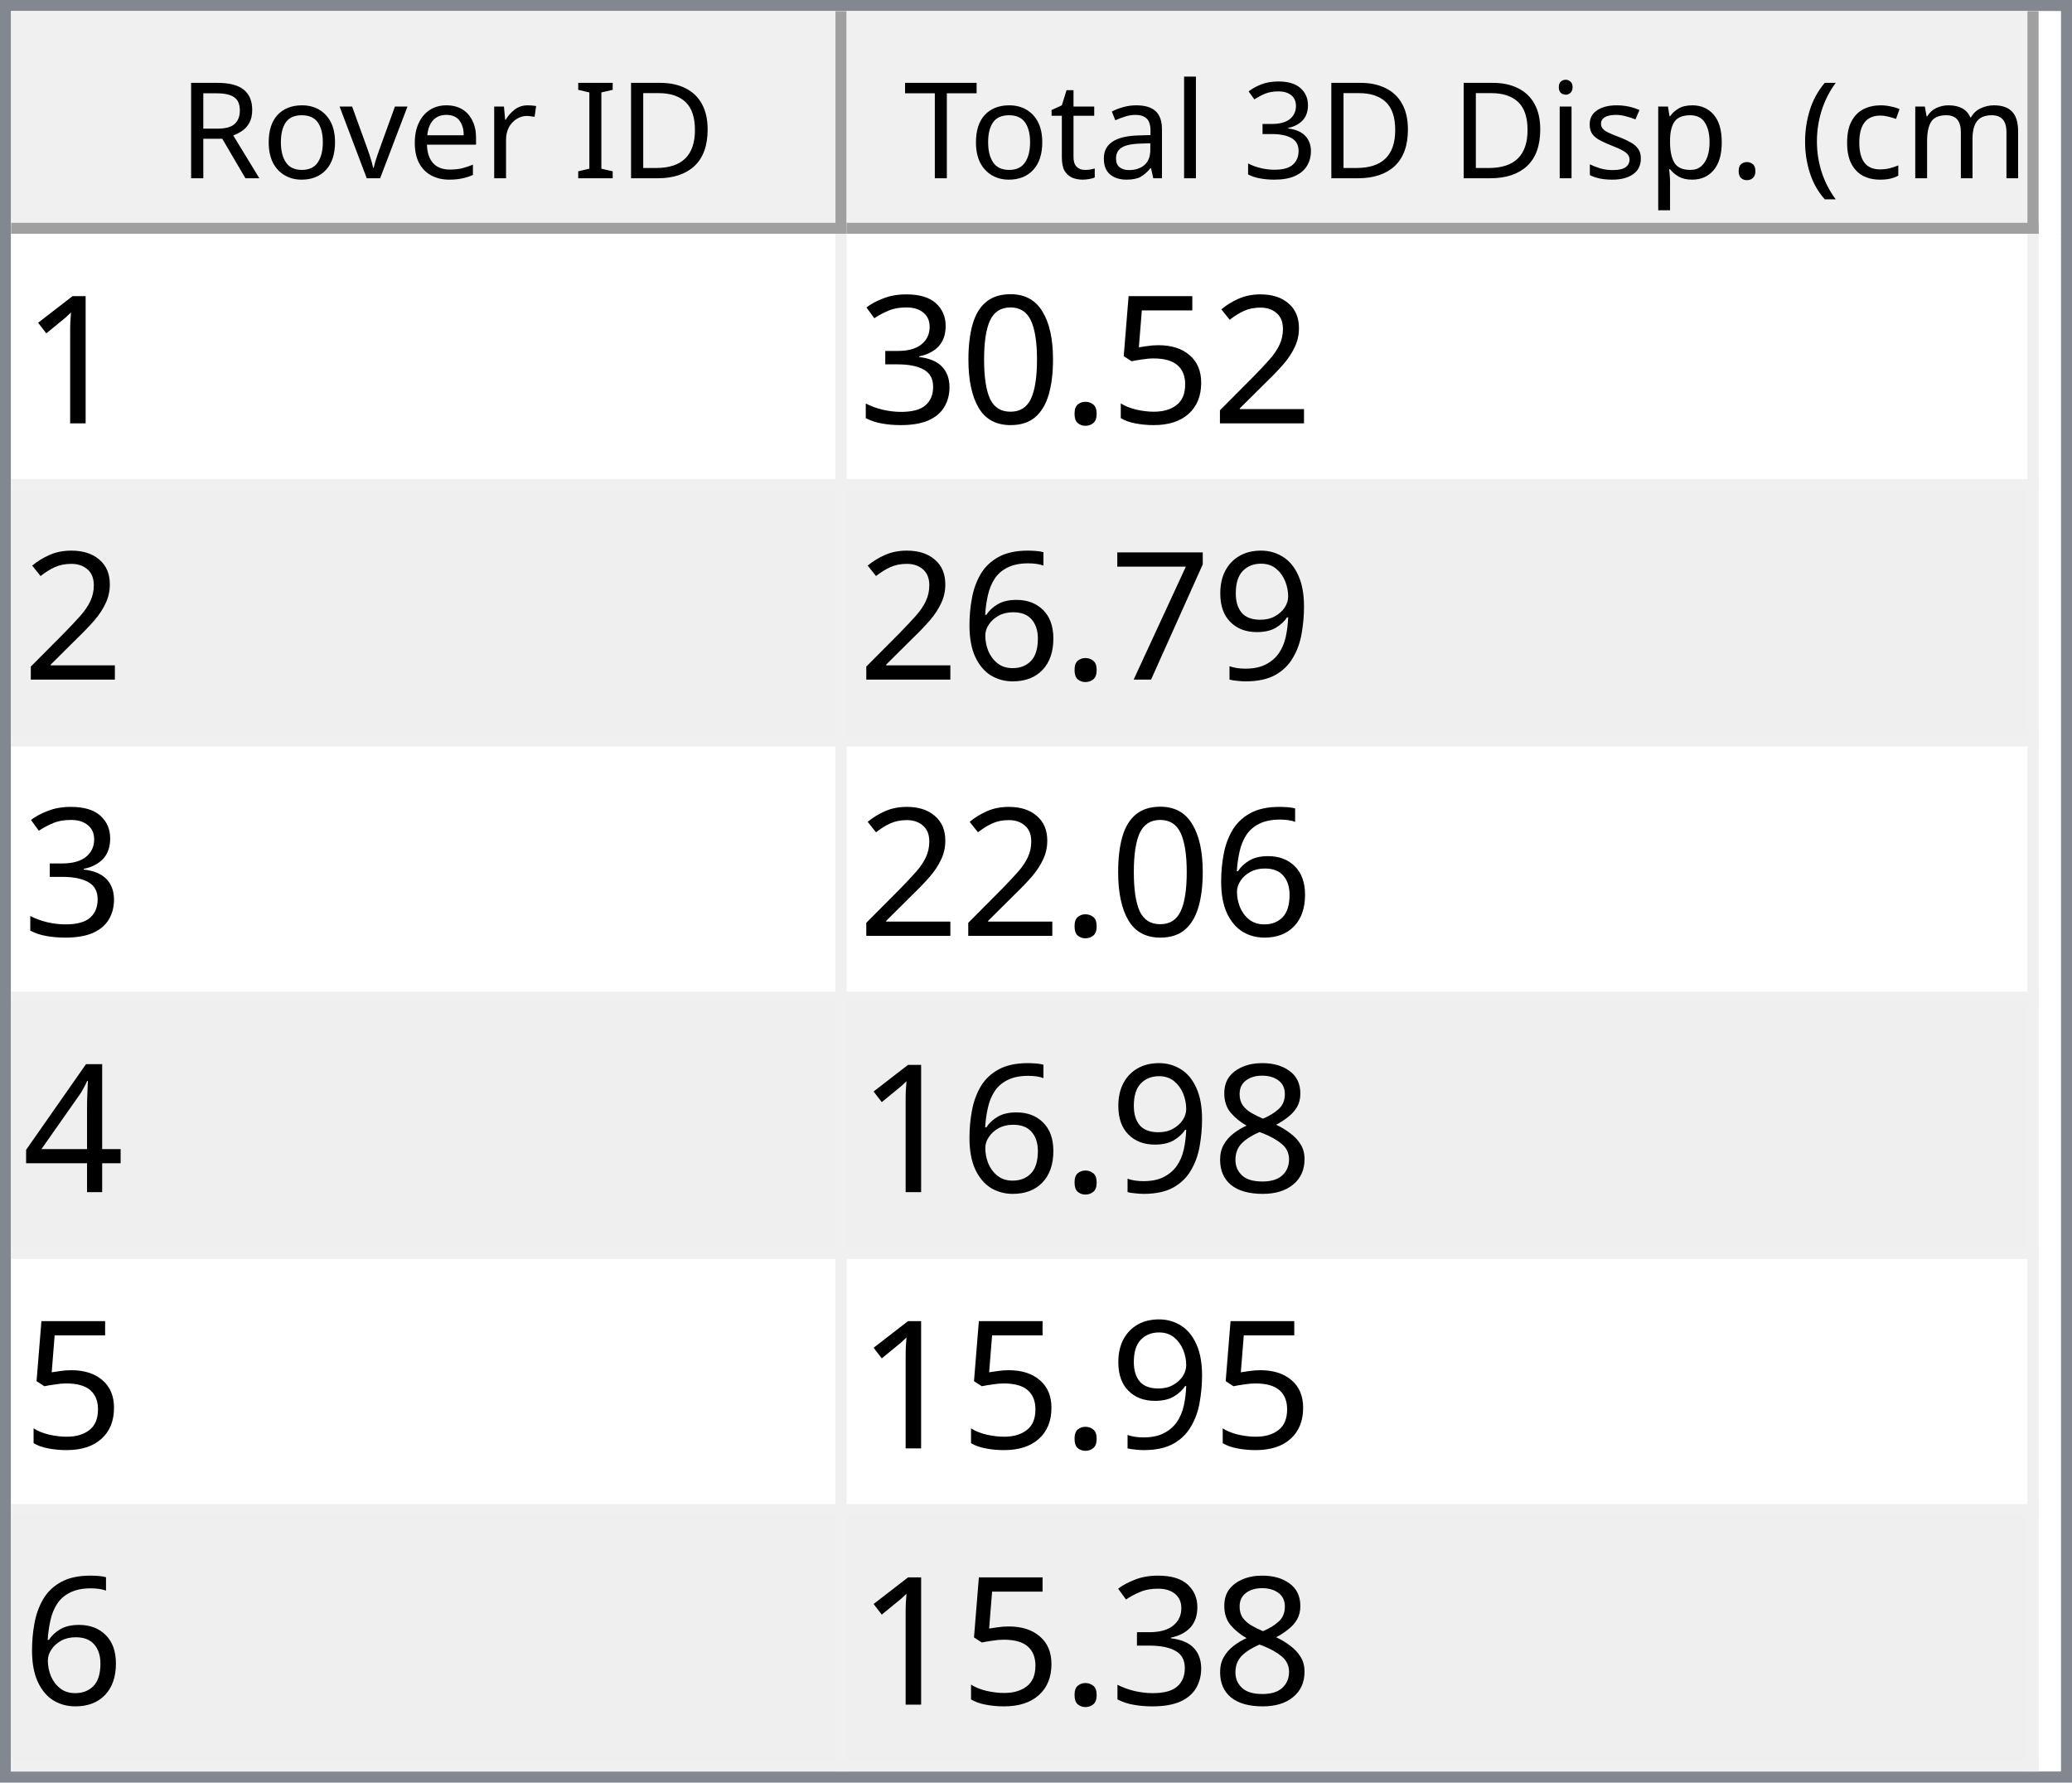
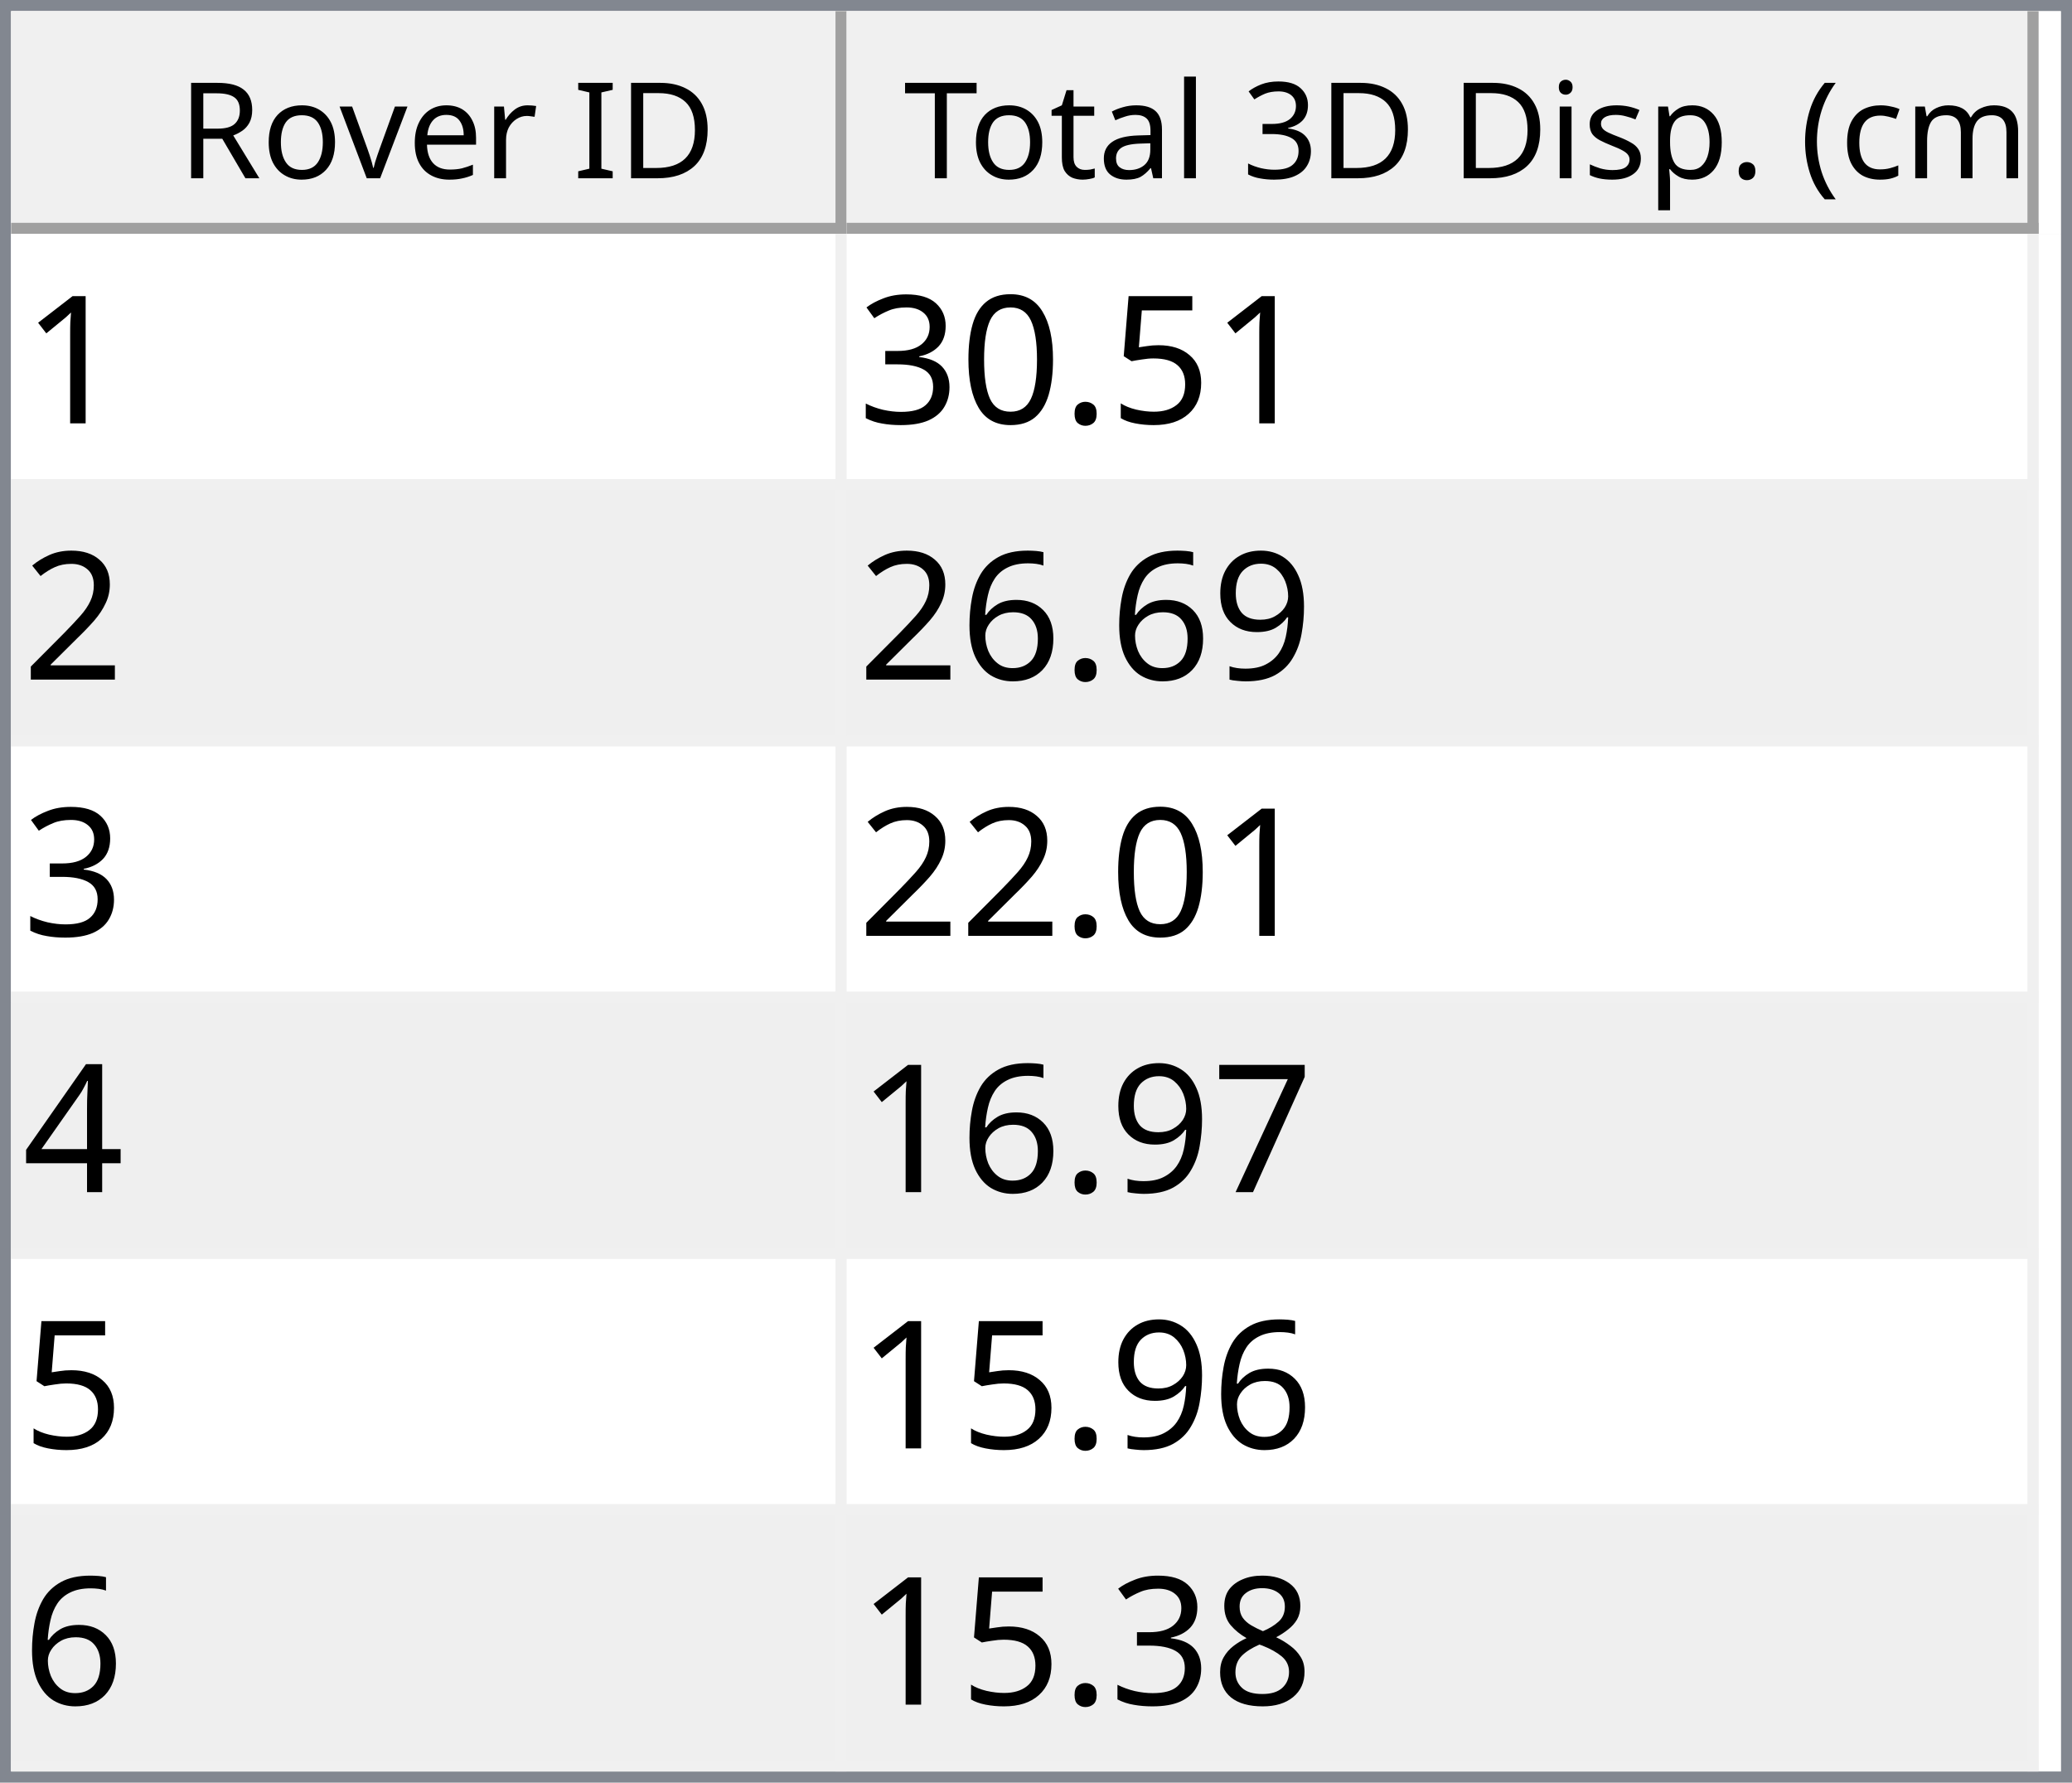
<svg xmlns="http://www.w3.org/2000/svg" style="fill-opacity:1; color-rendering:auto; color-interpolation:auto; text-rendering:auto; stroke:black; stroke-linecap:square; stroke-miterlimit:10; shape-rendering:auto; stroke-opacity:1; fill:black; stroke-dasharray:none; font-weight:normal; stroke-width:1; font-family:'Dialog'; font-style:normal; stroke-linejoin:miter; font-size:12px; stroke-dashoffset:0; image-rendering:auto;" width="186" height="160">
  <defs id="genericDefs" />
  <g>
    <defs id="defs1">
      <clipPath clipPathUnits="userSpaceOnUse" id="clipPath1">
        <path d="M0 0 L186 0 L186 160 L0 160 L0 0 Z" />
      </clipPath>
      <clipPath clipPathUnits="userSpaceOnUse" id="clipPath2">
        <path d="M0 0 L0 160 L186 160 L186 0 Z" />
      </clipPath>
      <clipPath clipPathUnits="userSpaceOnUse" id="clipPath3">
        <path d="M0 0 L0 20 L184 20 L184 0 Z" />
      </clipPath>
      <clipPath clipPathUnits="userSpaceOnUse" id="clipPath4">
        <path d="M0 0 L0 20 L75 20 L75 0 Z" />
      </clipPath>
      <clipPath clipPathUnits="userSpaceOnUse" id="clipPath5">
        <path d="M1 1 L1 19 L74 19 L74 1 Z" />
      </clipPath>
      <clipPath clipPathUnits="userSpaceOnUse" id="clipPath6">
        <path d="M0 0 L0 18 L73 18 L73 0 Z" />
      </clipPath>
      <clipPath clipPathUnits="userSpaceOnUse" id="clipPath7">
        <path d="M-0.5 -0.5 L-0.5 19.5 L74.5 19.5 L74.5 -0.5 Z" />
      </clipPath>
      <clipPath clipPathUnits="userSpaceOnUse" id="clipPath8">
        <path d="M0 0 L0 20 L107 20 L107 0 Z" />
      </clipPath>
      <clipPath clipPathUnits="userSpaceOnUse" id="clipPath9">
        <path d="M1 1 L1 19 L106 19 L106 1 Z" />
      </clipPath>
      <clipPath clipPathUnits="userSpaceOnUse" id="clipPath10">
        <path d="M0 0 L0 18 L105 18 L105 0 Z" />
      </clipPath>
      <clipPath clipPathUnits="userSpaceOnUse" id="clipPath11">
        <path d="M-0.5 -0.5 L-0.5 19.5 L106.5 19.5 L106.5 -0.5 Z" />
      </clipPath>
      <clipPath clipPathUnits="userSpaceOnUse" id="clipPath12">
        <path d="M0 0 L0 138 L184 138 L184 0 Z" />
      </clipPath>
      <clipPath clipPathUnits="userSpaceOnUse" id="clipPath13">
        <path d="M0 0 L0 138 L182 138 L182 0 Z" />
      </clipPath>
      <clipPath clipPathUnits="userSpaceOnUse" id="clipPath14">
        <path d="M-0.5 -0.5 L-0.5 137.5 L181.5 137.5 L181.5 -0.5 Z" />
      </clipPath>
      <clipPath clipPathUnits="userSpaceOnUse" id="clipPath15">
        <path d="M0 0 L0 22 L74 22 L74 0 Z" />
      </clipPath>
      <clipPath clipPathUnits="userSpaceOnUse" id="clipPath16">
        <path d="M0 0 L0 22 L106 22 L106 0 Z" />
      </clipPath>
      <font horiz-adv-x="64.551" id="font1">
        <font-face ascent="107.91" descent="25.098" units-per-em="100" style="font-style:normal; font-family:Segoe UI; font-weight:normal;" />
        <missing-glyph horiz-adv-x="64.551" d="M8.109 0 L8.109 68.266 L56.453 68.266 L56.453 0 L8.109 0 ZM15.328 7.234 L49.219 7.234 L49.219 61.031 L15.328 61.031 L15.328 7.234 Z" />
        <glyph unicode="D" horiz-adv-x="70.117" d="M9.188 0 L9.188 70.016 L28.516 70.016 Q65.531 70.016 65.531 35.891 Q65.531 19.672 55.25 9.836 Q44.969 0 27.734 0 L9.188 0 ZM17.391 62.594 L17.391 7.422 L27.828 7.422 Q41.609 7.422 49.273 14.797 Q56.938 22.172 56.938 35.688 Q56.938 62.594 28.328 62.594 L17.391 62.594 Z" />
        <glyph unicode="I" horiz-adv-x="26.611" d="M17.391 0 L9.188 0 L9.188 70.016 L17.391 70.016 L17.391 0 Z" />
        <glyph unicode=" " horiz-adv-x="27.393" d="" />
        <glyph unicode="r" horiz-adv-x="34.766" d="M34.188 41.891 Q32.078 43.5 28.125 43.5 Q23 43.5 19.555 38.672 Q16.109 33.844 16.109 25.484 L16.109 0 L8.109 0 L8.109 50 L16.109 50 L16.109 39.703 L16.312 39.703 Q18.016 44.969 21.531 47.922 Q25.047 50.875 29.391 50.875 Q32.516 50.875 34.188 50.203 L34.188 41.891 Z" />
        <glyph unicode="e" horiz-adv-x="52.295" d="M48.297 23 L12.984 23 Q13.188 14.656 17.484 10.109 Q21.781 5.562 29.297 5.562 Q37.75 5.562 44.828 11.141 L44.828 3.609 Q38.234 -1.172 27.391 -1.172 Q16.797 -1.172 10.742 5.641 Q4.688 12.453 4.688 24.812 Q4.688 36.469 11.305 43.82 Q17.922 51.172 27.734 51.172 Q37.547 51.172 42.922 44.828 Q48.297 38.484 48.297 27.203 L48.297 23 ZM40.094 29.781 Q40.047 36.719 36.75 40.578 Q33.453 44.438 27.594 44.438 Q21.922 44.438 17.969 40.383 Q14.016 36.328 13.094 29.781 L40.094 29.781 Z" />
        <glyph unicode="v" horiz-adv-x="47.9" d="M47.406 50 L27.484 0 L19.625 0 L0.688 50 L9.469 50 L22.172 13.672 Q23.578 9.672 23.922 6.688 L24.125 6.688 Q24.609 10.453 25.688 13.484 L38.969 50 L47.406 50 Z" />
        <glyph unicode="o" horiz-adv-x="58.594" d="M29 -1.172 Q17.922 -1.172 11.305 5.836 Q4.688 12.844 4.688 24.422 Q4.688 37.016 11.57 44.094 Q18.453 51.172 30.172 51.172 Q41.359 51.172 47.633 44.289 Q53.906 37.406 53.906 25.203 Q53.906 13.234 47.141 6.031 Q40.375 -1.172 29 -1.172 ZM29.594 44.438 Q21.875 44.438 17.383 39.188 Q12.891 33.938 12.891 24.703 Q12.891 15.828 17.43 10.695 Q21.969 5.562 29.594 5.562 Q37.359 5.562 41.531 10.594 Q45.703 15.625 45.703 24.906 Q45.703 34.281 41.531 39.359 Q37.359 44.438 29.594 44.438 Z" />
        <glyph unicode="R" horiz-adv-x="59.814" d="M59.375 0 L49.609 0 L37.891 19.625 Q36.281 22.359 34.766 24.289 Q33.25 26.219 31.664 27.438 Q30.078 28.656 28.25 29.219 Q26.422 29.781 24.125 29.781 L17.391 29.781 L17.391 0 L9.188 0 L9.188 70.016 L30.078 70.016 Q34.672 70.016 38.555 68.867 Q42.438 67.719 45.289 65.375 Q48.141 63.031 49.758 59.547 Q51.375 56.062 51.375 51.375 Q51.375 47.703 50.273 44.656 Q49.172 41.609 47.148 39.211 Q45.125 36.812 42.266 35.133 Q39.406 33.453 35.844 32.516 L35.844 32.328 Q37.594 31.547 38.891 30.547 Q40.188 29.547 41.359 28.18 Q42.531 26.812 43.68 25.078 Q44.828 23.344 46.234 21.047 L59.375 0 ZM17.391 62.594 L17.391 37.203 L28.516 37.203 Q31.594 37.203 34.203 38.133 Q36.812 39.062 38.719 40.797 Q40.625 42.531 41.703 45.047 Q42.781 47.562 42.781 50.688 Q42.781 56.297 39.141 59.445 Q35.5 62.594 28.609 62.594 L17.391 62.594 Z" />
        <glyph unicode=")" horiz-adv-x="30.176" d="M8.297 -15.922 L1.172 -15.922 Q16.406 2.344 16.406 26.812 Q16.406 51.469 1.078 70.016 L8.297 70.016 Q23.531 52.156 23.531 26.703 Q23.531 1.375 8.297 -15.922 Z" />
        <glyph unicode="m" horiz-adv-x="86.133" d="M79.109 0 L71.094 0 L71.094 28.719 Q71.094 37.016 68.531 40.727 Q65.969 44.438 59.906 44.438 Q54.781 44.438 51.195 39.75 Q47.609 35.062 47.609 28.516 L47.609 0 L39.594 0 L39.594 29.688 Q39.594 44.438 28.219 44.438 Q22.953 44.438 19.531 40.016 Q16.109 35.594 16.109 28.516 L16.109 0 L8.109 0 L8.109 50 L16.109 50 L16.109 42.094 L16.312 42.094 Q21.625 51.172 31.844 51.172 Q36.969 51.172 40.773 48.312 Q44.578 45.453 46 40.828 Q51.562 51.172 62.594 51.172 Q79.109 51.172 79.109 30.812 L79.109 0 Z" />
        <glyph unicode="c" horiz-adv-x="46.191" d="M42.188 2.297 Q36.422 -1.172 28.516 -1.172 Q17.828 -1.172 11.258 5.789 Q4.688 12.75 4.688 23.828 Q4.688 36.188 11.766 43.68 Q18.844 51.172 30.672 51.172 Q37.25 51.172 42.281 48.734 L42.281 40.531 Q36.719 44.438 30.375 44.438 Q22.703 44.438 17.797 38.945 Q12.891 33.453 12.891 24.516 Q12.891 15.719 17.508 10.641 Q22.125 5.562 29.891 5.562 Q36.422 5.562 42.188 9.906 L42.188 2.297 Z" />
        <glyph unicode="(" horiz-adv-x="30.176" d="M29.109 -15.922 L21.969 -15.922 Q6.844 1.375 6.844 26.703 Q6.844 52.156 21.969 70.016 L29.203 70.016 Q13.875 51.469 13.875 26.812 Q13.875 2.344 29.109 -15.922 Z" />
        <glyph unicode="." horiz-adv-x="21.68" d="M10.891 -1.078 Q8.641 -1.078 7.055 0.539 Q5.469 2.156 5.469 4.391 Q5.469 6.641 7.055 8.273 Q8.641 9.906 10.891 9.906 Q13.188 9.906 14.797 8.273 Q16.406 6.641 16.406 4.391 Q16.406 2.156 14.797 0.539 Q13.188 -1.078 10.891 -1.078 Z" />
        <glyph unicode="p" horiz-adv-x="58.789" d="M16.312 7.234 L16.109 7.234 L16.109 -23 L8.109 -23 L8.109 50 L16.109 50 L16.109 41.219 L16.312 41.219 Q22.219 51.172 33.594 51.172 Q43.266 51.172 48.688 44.461 Q54.109 37.75 54.109 26.469 Q54.109 13.922 48 6.375 Q41.891 -1.172 31.297 -1.172 Q21.578 -1.172 16.312 7.234 ZM16.109 27.391 L16.109 20.406 Q16.109 14.203 20.141 9.883 Q24.172 5.562 30.375 5.562 Q37.641 5.562 41.773 11.133 Q45.906 16.703 45.906 26.609 Q45.906 34.969 42.047 39.703 Q38.188 44.438 31.594 44.438 Q24.609 44.438 20.359 39.578 Q16.109 34.719 16.109 27.391 Z" />
        <glyph unicode="s" horiz-adv-x="42.432" d="M5.078 1.812 L5.078 10.406 Q11.625 5.562 19.484 5.562 Q30.031 5.562 30.031 12.594 Q30.031 14.594 29.125 15.992 Q28.219 17.391 26.68 18.461 Q25.141 19.531 23.07 20.383 Q21 21.234 18.609 22.172 Q15.281 23.484 12.766 24.828 Q10.25 26.172 8.57 27.859 Q6.891 29.547 6.031 31.695 Q5.172 33.844 5.172 36.719 Q5.172 40.234 6.789 42.945 Q8.406 45.656 11.086 47.484 Q13.766 49.312 17.211 50.242 Q20.656 51.172 24.312 51.172 Q30.812 51.172 35.938 48.922 L35.938 40.828 Q30.422 44.438 23.25 44.438 Q21 44.438 19.195 43.922 Q17.391 43.406 16.094 42.477 Q14.797 41.547 14.086 40.258 Q13.375 38.969 13.375 37.406 Q13.375 35.453 14.086 34.133 Q14.797 32.812 16.164 31.789 Q17.531 30.766 19.484 29.938 Q21.438 29.109 23.922 28.125 Q27.25 26.859 29.883 25.516 Q32.516 24.172 34.375 22.484 Q36.234 20.797 37.234 18.602 Q38.234 16.406 38.234 13.375 Q38.234 9.672 36.602 6.938 Q34.969 4.203 32.234 2.398 Q29.5 0.594 25.93 -0.289 Q22.359 -1.172 18.453 -1.172 Q10.75 -1.172 5.078 1.812 Z" />
        <glyph unicode="i" horiz-adv-x="24.219" d="M12.203 62.703 Q10.062 62.703 8.547 64.164 Q7.031 65.625 7.031 67.875 Q7.031 70.125 8.547 71.609 Q10.062 73.094 12.203 73.094 Q14.406 73.094 15.945 71.609 Q17.484 70.125 17.484 67.875 Q17.484 65.719 15.945 64.211 Q14.406 62.703 12.203 62.703 ZM16.109 0 L8.109 0 L8.109 50 L16.109 50 L16.109 0 Z" />
        <glyph unicode="3" horiz-adv-x="53.906" d="M46.531 19.828 Q46.531 15.094 44.75 11.211 Q42.969 7.328 39.719 4.57 Q36.469 1.812 31.93 0.297 Q27.391 -1.219 21.922 -1.219 Q11.922 -1.219 6 2.594 L6 11.188 Q13.094 5.609 22.219 5.609 Q25.875 5.609 28.828 6.539 Q31.781 7.469 33.906 9.227 Q36.031 10.984 37.18 13.477 Q38.328 15.969 38.328 19.094 Q38.328 32.812 18.797 32.812 L12.984 32.812 L12.984 39.594 L18.5 39.594 Q35.797 39.594 35.797 52.484 Q35.797 64.406 22.609 64.406 Q15.188 64.406 8.688 59.422 L8.688 67.188 Q15.375 71.188 24.609 71.188 Q29 71.188 32.57 69.969 Q36.141 68.75 38.68 66.555 Q41.219 64.359 42.609 61.281 Q44 58.203 44 54.5 Q44 40.672 30.031 36.719 L30.031 36.531 Q33.594 36.141 36.625 34.797 Q39.656 33.453 41.852 31.305 Q44.047 29.156 45.289 26.25 Q46.531 23.344 46.531 19.828 Z" />
        <glyph unicode="l" horiz-adv-x="24.219" d="M16.109 0 L8.109 0 L8.109 74.031 L16.109 74.031 L16.109 0 Z" />
        <glyph unicode="a" horiz-adv-x="50.879" d="M43.891 0 L35.891 0 L35.891 7.812 L35.688 7.812 Q30.469 -1.172 20.312 -1.172 Q12.844 -1.172 8.617 2.781 Q4.391 6.734 4.391 13.281 Q4.391 27.297 20.906 29.594 L35.891 31.688 Q35.891 44.438 25.594 44.438 Q16.547 44.438 9.281 38.281 L9.281 46.484 Q16.656 51.172 26.266 51.172 Q43.891 51.172 43.891 32.516 L43.891 0 ZM35.891 25.297 L23.828 23.641 Q18.266 22.859 15.43 20.875 Q12.594 18.891 12.594 13.875 Q12.594 10.203 15.211 7.883 Q17.828 5.562 22.172 5.562 Q28.125 5.562 32.008 9.742 Q35.891 13.922 35.891 20.312 L35.891 25.297 Z" />
        <glyph unicode="t" horiz-adv-x="33.887" d="M31.297 0.484 Q28.469 -1.078 23.828 -1.078 Q10.688 -1.078 10.688 13.578 L10.688 43.172 L2.094 43.172 L2.094 50 L10.688 50 L10.688 62.203 L18.703 64.797 L18.703 50 L31.297 50 L31.297 43.172 L18.703 43.172 L18.703 14.984 Q18.703 9.969 20.414 7.82 Q22.125 5.672 26.078 5.672 Q29.109 5.672 31.297 7.328 L31.297 0.484 Z" />
        <glyph unicode="T" horiz-adv-x="52.393" d="M50.594 62.594 L30.375 62.594 L30.375 0 L22.172 0 L22.172 62.594 L2 62.594 L2 70.016 L50.594 70.016 L50.594 62.594 Z" />
      </font>
      <font horiz-adv-x="75.0" id="font2">
        <font-face ascent="100.537" descent="21.973" units-per-em="100" style="font-style:normal; font-family:sans-serif; font-weight:normal;" />
        <missing-glyph horiz-adv-x="75.0" d="M12.5 0 L12.5 62.5 L62.5 62.5 L62.5 0 L12.5 0 ZM14.062 1.562 L60.938 1.562 L60.938 60.938 L14.062 60.938 L14.062 1.562 Z" />
        <glyph unicode="1" horiz-adv-x="55.615" d="M37.25 0 L28.469 0 L28.469 56 Q25.297 52.984 20.141 49.953 Q14.984 46.922 10.891 45.406 L10.891 53.906 Q18.266 57.375 23.781 62.305 Q29.297 67.234 31.594 71.875 L37.25 71.875 L37.25 0 Z" />
-         <glyph unicode="2" horiz-adv-x="55.615" d="M50.344 8.453 L50.344 0 L3.031 0 Q2.938 3.172 4.047 6.109 Q5.859 10.938 9.836 15.625 Q13.812 20.312 21.344 26.469 Q33.016 36.031 37.117 41.625 Q41.219 47.219 41.219 52.203 Q41.219 57.422 37.477 61.008 Q33.734 64.594 27.734 64.594 Q21.391 64.594 17.578 60.789 Q13.766 56.984 13.719 50.25 L4.688 51.172 Q5.609 61.281 11.664 66.578 Q17.719 71.875 27.938 71.875 Q38.234 71.875 44.242 66.164 Q50.25 60.453 50.25 52 Q50.25 47.703 48.492 43.555 Q46.734 39.406 42.656 34.812 Q38.578 30.219 29.109 22.219 Q21.188 15.578 18.945 13.211 Q16.703 10.844 15.234 8.453 L50.344 8.453 Z" />
        <glyph unicode="5" horiz-adv-x="55.615" d="M4.156 18.75 L13.375 19.531 Q14.406 12.797 18.141 9.398 Q21.875 6 27.156 6 Q33.5 6 37.891 10.789 Q42.281 15.578 42.281 23.484 Q42.281 31 38.062 35.352 Q33.844 39.703 27 39.703 Q22.75 39.703 19.336 37.773 Q15.922 35.844 13.969 32.766 L5.719 33.844 L12.641 70.609 L48.25 70.609 L48.25 62.203 L19.672 62.203 L15.828 42.969 Q22.266 47.469 29.344 47.469 Q38.719 47.469 45.164 40.969 Q51.609 34.469 51.609 24.266 Q51.609 14.547 45.953 7.469 Q39.062 -1.219 27.156 -1.219 Q17.391 -1.219 11.211 4.25 Q5.031 9.719 4.156 18.75 Z" />
        <glyph unicode="." horiz-adv-x="27.783" d="M9.078 0 L9.078 10.016 L19.094 10.016 L19.094 0 L9.078 0 Z" />
        <glyph unicode="0" horiz-adv-x="55.615" d="M4.156 35.297 Q4.156 48 6.766 55.742 Q9.375 63.484 14.523 67.68 Q19.672 71.875 27.484 71.875 Q33.25 71.875 37.594 69.555 Q41.938 67.234 44.773 62.867 Q47.609 58.5 49.219 52.227 Q50.828 45.953 50.828 35.297 Q50.828 22.703 48.242 14.969 Q45.656 7.234 40.508 3.008 Q35.359 -1.219 27.484 -1.219 Q17.141 -1.219 11.234 6.203 Q4.156 15.141 4.156 35.297 ZM13.188 35.297 Q13.188 17.672 17.312 11.836 Q21.438 6 27.484 6 Q33.547 6 37.672 11.859 Q41.797 17.719 41.797 35.297 Q41.797 52.984 37.672 58.789 Q33.547 64.594 27.391 64.594 Q21.344 64.594 17.719 59.469 Q13.188 52.938 13.188 35.297 Z" />
        <glyph unicode="3" horiz-adv-x="55.615" d="M4.203 18.891 L12.984 20.062 Q14.5 12.594 18.141 9.297 Q21.781 6 27 6 Q33.203 6 37.477 10.297 Q41.75 14.594 41.75 20.953 Q41.75 27 37.797 30.93 Q33.844 34.859 27.734 34.859 Q25.25 34.859 21.531 33.891 L22.516 41.609 Q23.391 41.5 23.922 41.5 Q29.547 41.5 34.039 44.43 Q38.531 47.359 38.531 53.469 Q38.531 58.297 35.258 61.477 Q31.984 64.656 26.812 64.656 Q21.688 64.656 18.266 61.43 Q14.844 58.203 13.875 51.766 L5.078 53.328 Q6.688 62.156 12.398 67.016 Q18.109 71.875 26.609 71.875 Q32.469 71.875 37.398 69.359 Q42.328 66.844 44.945 62.5 Q47.562 58.156 47.562 53.266 Q47.562 48.641 45.07 44.828 Q42.578 41.016 37.703 38.766 Q44.047 37.312 47.562 32.695 Q51.078 28.078 51.078 21.141 Q51.078 11.766 44.242 5.25 Q37.406 -1.266 26.953 -1.266 Q17.531 -1.266 11.305 4.352 Q5.078 9.969 4.203 18.891 Z" />
+         <glyph unicode="2" horiz-adv-x="55.615" d="M50.344 8.453 L50.344 0 L3.031 0 Q2.938 3.172 4.047 6.109 Q5.859 10.938 9.836 15.625 Q13.812 20.312 21.344 26.469 Q33.016 36.031 37.117 41.625 Q41.219 47.219 41.219 52.203 Q41.219 57.422 37.477 61.008 Q33.734 64.594 27.734 64.594 Q21.391 64.594 17.578 60.789 Q13.766 56.984 13.719 50.25 L4.688 51.172 Q5.609 61.281 11.664 66.578 Q17.719 71.875 27.938 71.875 Q38.234 71.875 44.242 66.164 Q50.25 60.453 50.25 52 Q50.25 47.703 48.492 43.555 Q46.734 39.406 42.656 34.812 Q38.578 30.219 29.109 22.219 Q21.188 15.578 18.945 13.211 Q16.703 10.844 15.234 8.453 L50.344 8.453 Z" />
        <glyph unicode="9" horiz-adv-x="55.615" d="M5.469 16.547 L13.922 17.328 Q14.984 11.375 18.016 8.688 Q21.047 6 25.781 6 Q29.828 6 32.883 7.859 Q35.938 9.719 37.891 12.82 Q39.844 15.922 41.164 21.195 Q42.484 26.469 42.484 31.938 Q42.484 32.516 42.438 33.688 Q39.797 29.5 35.234 26.883 Q30.672 24.266 25.344 24.266 Q16.453 24.266 10.305 30.711 Q4.156 37.156 4.156 47.703 Q4.156 58.594 10.578 65.234 Q17 71.875 26.656 71.875 Q33.641 71.875 39.43 68.117 Q45.219 64.359 48.219 57.398 Q51.219 50.438 51.219 37.25 Q51.219 23.531 48.242 15.406 Q45.266 7.281 39.383 3.031 Q33.5 -1.219 25.594 -1.219 Q17.188 -1.219 11.867 3.445 Q6.547 8.109 5.469 16.547 ZM41.453 48.141 Q41.453 55.719 37.43 60.156 Q33.406 64.594 27.734 64.594 Q21.875 64.594 17.531 59.812 Q13.188 55.031 13.188 47.406 Q13.188 40.578 17.312 36.305 Q21.438 32.031 27.484 32.031 Q33.594 32.031 37.523 36.305 Q41.453 40.578 41.453 48.141 Z" />
-         <glyph unicode="7" horiz-adv-x="55.615" d="M4.734 62.203 L4.734 70.656 L51.078 70.656 L51.078 63.812 Q44.234 56.547 37.523 44.484 Q30.812 32.422 27.156 19.672 Q24.516 10.688 23.781 0 L14.75 0 Q14.891 8.453 18.062 20.414 Q21.234 32.375 27.172 43.484 Q33.109 54.594 39.797 62.203 L4.734 62.203 Z" />
        <glyph unicode="6" horiz-adv-x="55.615" d="M49.75 54.047 L41.016 53.375 Q39.844 58.547 37.703 60.891 Q34.125 64.656 28.906 64.656 Q24.703 64.656 21.531 62.312 Q17.391 59.281 14.992 53.469 Q12.594 47.656 12.5 36.922 Q15.672 41.75 20.266 44.094 Q24.859 46.438 29.891 46.438 Q38.672 46.438 44.852 39.969 Q51.031 33.5 51.031 23.25 Q51.031 16.5 48.125 10.719 Q45.219 4.938 40.141 1.859 Q35.062 -1.219 28.609 -1.219 Q17.625 -1.219 10.695 6.859 Q3.766 14.938 3.766 33.5 Q3.766 54.25 11.422 63.672 Q18.109 71.875 29.438 71.875 Q37.891 71.875 43.289 67.141 Q48.688 62.406 49.75 54.047 ZM13.875 23.188 Q13.875 18.656 15.797 14.508 Q17.719 10.359 21.188 8.18 Q24.656 6 28.469 6 Q34.031 6 38.039 10.492 Q42.047 14.984 42.047 22.703 Q42.047 30.125 38.086 34.398 Q34.125 38.672 28.125 38.672 Q22.172 38.672 18.023 34.398 Q13.875 30.125 13.875 23.188 Z" />
        <glyph unicode="4" horiz-adv-x="55.615" d="M32.328 0 L32.328 17.141 L1.266 17.141 L1.266 25.203 L33.938 71.578 L41.109 71.578 L41.109 25.203 L50.781 25.203 L50.781 17.141 L41.109 17.141 L41.109 0 L32.328 0 ZM32.328 25.203 L32.328 57.469 L9.906 25.203 L32.328 25.203 Z" />
+         <glyph unicode="7" horiz-adv-x="55.615" d="M4.734 62.203 L4.734 70.656 L51.078 70.656 L51.078 63.812 Q44.234 56.547 37.523 44.484 Q30.812 32.422 27.156 19.672 Q24.516 10.688 23.781 0 L14.75 0 Q14.891 8.453 18.062 20.414 Q21.234 32.375 27.172 43.484 Q33.109 54.594 39.797 62.203 L4.734 62.203 Z" />
        <glyph unicode="8" horiz-adv-x="55.615" d="M17.672 38.812 Q12.203 40.828 9.57 44.539 Q6.938 48.25 6.938 53.422 Q6.938 61.234 12.555 66.555 Q18.172 71.875 27.484 71.875 Q36.859 71.875 42.578 66.43 Q48.297 60.984 48.297 53.172 Q48.297 48.188 45.68 44.508 Q43.062 40.828 37.75 38.812 Q44.344 36.672 47.781 31.883 Q51.219 27.094 51.219 20.453 Q51.219 11.281 44.727 5.031 Q38.234 -1.219 27.641 -1.219 Q17.047 -1.219 10.547 5.055 Q4.047 11.328 4.047 20.703 Q4.047 27.688 7.594 32.398 Q11.141 37.109 17.672 38.812 ZM15.922 53.719 Q15.922 48.641 19.195 45.414 Q22.469 42.188 27.688 42.188 Q32.766 42.188 36.016 45.383 Q39.266 48.578 39.266 53.219 Q39.266 58.062 35.914 61.359 Q32.562 64.656 27.594 64.656 Q22.562 64.656 19.242 61.43 Q15.922 58.203 15.922 53.719 ZM13.094 20.656 Q13.094 16.891 14.875 13.375 Q16.656 9.859 20.172 7.93 Q23.688 6 27.734 6 Q34.031 6 38.133 10.055 Q42.234 14.109 42.234 20.359 Q42.234 26.703 38.016 30.859 Q33.797 35.016 27.438 35.016 Q21.234 35.016 17.164 30.914 Q13.094 26.812 13.094 20.656 Z" />
      </font>
    </defs>
    <g style="fill:white; stroke:white;">
      <rect x="0" y="0" width="186" style="clip-path:url(#clipPath1); stroke:none;" height="160" />
    </g>
    <g style="fill:white; text-rendering:optimizeSpeed; color-rendering:optimizeSpeed; image-rendering:optimizeSpeed; shape-rendering:crispEdges; stroke:white; color-interpolation:sRGB;">
      <rect x="0" width="186" height="160" y="0" style="stroke:none;" />
      <path style="stroke:none;" d="M0 160 L186 160 L186 0 L0 0 Z" />
    </g>
    <g style="fill:rgb(240,240,240); font-family:'Segoe UI'; stroke:rgb(240,240,240);">
      <rect x="0" y="0" width="186" style="clip-path:url(#clipPath2); stroke:none;" height="160" />
    </g>
    <g style="fill:rgb(130,135,144); font-family:'Segoe UI'; stroke:rgb(130,135,144);">
      <path d="M0 0 L186 0 L186 160 L0 160 L0 0 ZM1 1 L185 1 L185 159 L1 159 L1 1 Z" style="fill-rule:evenodd; clip-path:url(#clipPath2); stroke:none;" />
    </g>
    <g style="fill:white; font-family:'Segoe UI'; stroke:white;" transform="translate(1,1)">
      <rect x="0" y="0" width="184" style="clip-path:url(#clipPath3); stroke:none;" height="20" />
    </g>
    <g style="fill:rgb(240,240,240); font-family:'Segoe UI'; stroke:rgb(240,240,240);" transform="translate(1,1)">
      <rect x="0" y="0" width="75" style="clip-path:url(#clipPath4); stroke:none;" height="20" />
    </g>
    <g style="font-family:'Segoe UI';" transform="translate(2,2)">
      <text x="14" xml:space="preserve" y="14" style="clip-path:url(#clipPath6); stroke:none;">Rover ID</text>
    </g>
    <g style="fill:rgb(160,160,160); font-family:'Segoe UI'; stroke:rgb(160,160,160); stroke-linejoin:bevel;" transform="translate(1.5,1.5)">
      <line x1="74" x2="74" y1="0" style="fill:none; clip-path:url(#clipPath7);" y2="19" />
    </g>
    <g style="fill:rgb(160,160,160); font-family:'Segoe UI'; stroke:rgb(160,160,160); stroke-linejoin:bevel;" transform="matrix(1,0,0,1,1,1) translate(0.5,0.5)">
      <line x1="0" x2="74" y1="19" style="fill:none; clip-path:url(#clipPath7);" y2="19" />
    </g>
    <g style="fill:rgb(240,240,240); font-family:'Segoe UI'; stroke:rgb(240,240,240);" transform="translate(76,1)">
      <rect x="0" y="0" width="107" style="clip-path:url(#clipPath8); stroke:none;" height="20" />
    </g>
    <g style="font-family:'Segoe UI';" transform="translate(77,2)">
      <text x="1" xml:space="preserve" y="14" style="clip-path:url(#clipPath10); stroke:none;"> Total 3D Disp. (cm)</text>
    </g>
    <g style="fill:rgb(160,160,160); font-family:'Segoe UI'; stroke:rgb(160,160,160); stroke-linejoin:bevel;" transform="translate(76.5,1.5)">
      <line x1="106" x2="106" y1="0" style="fill:none; clip-path:url(#clipPath11);" y2="19" />
    </g>
    <g style="fill:rgb(160,160,160); font-family:'Segoe UI'; stroke:rgb(160,160,160); stroke-linejoin:bevel;" transform="matrix(1,0,0,1,76,1) translate(0.5,0.5)">
      <line x1="0" x2="106" y1="19" style="fill:none; clip-path:url(#clipPath11);" y2="19" />
    </g>
    <g style="fill:white; font-family:'Segoe UI'; stroke:white;" transform="translate(1,21)">
      <rect x="0" y="0" width="184" style="clip-path:url(#clipPath12); stroke:none;" height="138" />
    </g>
    <g style="fill:rgb(240,240,240); font-size:16px; font-family:sans-serif; stroke:rgb(240,240,240);" transform="translate(1,21)">
      <rect x="0" y="0" width="182" style="clip-path:url(#clipPath13); stroke:none;" height="138" />
      <line transform="translate(0.5,0.5)" x1="0" x2="181" y1="22" style="clip-path:url(#clipPath14); fill:none; stroke-linejoin:bevel;" y2="22" />
    </g>
    <g transform="matrix(1,0,0,1,1,21) translate(0.5,0.5)" style="fill:rgb(240,240,240); font-size:16px; font-family:sans-serif; stroke:rgb(240,240,240); stroke-linejoin:bevel;">
      <line x1="0" x2="181" y1="45" style="fill:none; clip-path:url(#clipPath14);" y2="45" />
    </g>
    <g transform="matrix(1,0,0,1,1,21) translate(0.5,0.5)" style="fill:rgb(240,240,240); font-size:16px; font-family:sans-serif; stroke:rgb(240,240,240); stroke-linejoin:bevel;">
      <line x1="0" x2="181" y1="68" style="fill:none; clip-path:url(#clipPath14);" y2="68" />
    </g>
    <g transform="matrix(1,0,0,1,1,21) translate(0.5,0.5)" style="fill:rgb(240,240,240); font-size:16px; font-family:sans-serif; stroke:rgb(240,240,240); stroke-linejoin:bevel;">
      <line x1="0" x2="181" y1="91" style="fill:none; clip-path:url(#clipPath14);" y2="91" />
    </g>
    <g transform="matrix(1,0,0,1,1,21) translate(0.5,0.5)" style="fill:rgb(240,240,240); font-size:16px; font-family:sans-serif; stroke:rgb(240,240,240); stroke-linejoin:bevel;">
      <line x1="0" x2="181" y1="114" style="fill:none; clip-path:url(#clipPath14);" y2="114" />
    </g>
    <g transform="matrix(1,0,0,1,1,21) translate(0.5,0.5)" style="fill:rgb(240,240,240); font-size:16px; font-family:sans-serif; stroke:rgb(240,240,240); stroke-linejoin:bevel;">
      <line x1="0" x2="181" y1="137" style="fill:none; clip-path:url(#clipPath14);" y2="137" />
    </g>
    <g transform="matrix(1,0,0,1,1,21) translate(0.5,0.5)" style="fill:rgb(240,240,240); font-size:16px; font-family:sans-serif; stroke:rgb(240,240,240); stroke-linejoin:bevel;">
      <line x1="74" x2="74" y1="0" style="fill:none; clip-path:url(#clipPath14);" y2="137" />
    </g>
    <g transform="matrix(1,0,0,1,1,21) translate(0.5,0.5)" style="fill:rgb(240,240,240); font-size:16px; font-family:sans-serif; stroke:rgb(240,240,240); stroke-linejoin:bevel;">
      <line x1="181" x2="181" y1="0" style="fill:none; clip-path:url(#clipPath14);" y2="137" />
    </g>
    <g style="fill:white; font-size:16px; font-family:sans-serif; stroke:white;" transform="matrix(1,0,0,1,1,21)">
      <rect x="0" y="0" width="74" style="clip-path:url(#clipPath15); stroke:none;" height="22" />
      <text x="1" y="17" style="fill:black; clip-path:url(#clipPath15); stroke:none;" xml:space="preserve">1</text>
    </g>
    <g style="fill:white; font-size:16px; font-family:sans-serif; stroke:white;" transform="matrix(1,0,0,1,1,21) translate(75,0)">
      <rect x="0" y="0" width="106" style="clip-path:url(#clipPath16); stroke:none;" height="22" />
-       <text x="1" y="17" style="fill:black; clip-path:url(#clipPath16); stroke:none;" xml:space="preserve">30.52</text>
+       <text x="1" y="17" style="fill:black; clip-path:url(#clipPath16); stroke:none;" xml:space="preserve">30.51</text>
    </g>
    <g style="fill:rgb(239,239,239); font-size:16px; font-family:sans-serif; stroke:rgb(239,239,239);" transform="matrix(1,0,0,1,1,21) translate(0,23)">
      <rect x="0" y="0" width="74" style="clip-path:url(#clipPath15); stroke:none;" height="22" />
      <text x="1" y="17" style="fill:black; clip-path:url(#clipPath15); stroke:none;" xml:space="preserve">2</text>
    </g>
    <g style="fill:rgb(239,239,239); font-size:16px; font-family:sans-serif; stroke:rgb(239,239,239);" transform="matrix(1,0,0,1,1,21) translate(75,23)">
      <rect x="0" y="0" width="106" style="clip-path:url(#clipPath16); stroke:none;" height="22" />
-       <text x="1" y="17" style="fill:black; clip-path:url(#clipPath16); stroke:none;" xml:space="preserve">26.79</text>
+       <text x="1" y="17" style="fill:black; clip-path:url(#clipPath16); stroke:none;" xml:space="preserve">26.69</text>
    </g>
    <g style="fill:white; font-size:16px; font-family:sans-serif; stroke:white;" transform="matrix(1,0,0,1,1,21) translate(0,46)">
      <rect x="0" y="0" width="74" style="clip-path:url(#clipPath15); stroke:none;" height="22" />
      <text x="1" y="17" style="fill:black; clip-path:url(#clipPath15); stroke:none;" xml:space="preserve">3</text>
    </g>
    <g style="fill:white; font-size:16px; font-family:sans-serif; stroke:white;" transform="matrix(1,0,0,1,1,21) translate(75,46)">
      <rect x="0" y="0" width="106" style="clip-path:url(#clipPath16); stroke:none;" height="22" />
-       <text x="1" y="17" style="fill:black; clip-path:url(#clipPath16); stroke:none;" xml:space="preserve">22.06</text>
+       <text x="1" y="17" style="fill:black; clip-path:url(#clipPath16); stroke:none;" xml:space="preserve">22.01</text>
    </g>
    <g style="fill:rgb(239,239,239); font-size:16px; font-family:sans-serif; stroke:rgb(239,239,239);" transform="matrix(1,0,0,1,1,21) translate(0,69)">
      <rect x="0" y="0" width="74" style="clip-path:url(#clipPath15); stroke:none;" height="22" />
      <text x="1" y="17" style="fill:black; clip-path:url(#clipPath15); stroke:none;" xml:space="preserve">4</text>
    </g>
    <g style="fill:rgb(239,239,239); font-size:16px; font-family:sans-serif; stroke:rgb(239,239,239);" transform="matrix(1,0,0,1,1,21) translate(75,69)">
      <rect x="0" y="0" width="106" style="clip-path:url(#clipPath16); stroke:none;" height="22" />
-       <text x="1" y="17" style="fill:black; clip-path:url(#clipPath16); stroke:none;" xml:space="preserve">16.98</text>
+       <text x="1" y="17" style="fill:black; clip-path:url(#clipPath16); stroke:none;" xml:space="preserve">16.97</text>
    </g>
    <g style="fill:white; font-size:16px; font-family:sans-serif; stroke:white;" transform="matrix(1,0,0,1,1,21) translate(0,92)">
      <rect x="0" y="0" width="74" style="clip-path:url(#clipPath15); stroke:none;" height="22" />
      <text x="1" y="17" style="fill:black; clip-path:url(#clipPath15); stroke:none;" xml:space="preserve">5</text>
    </g>
    <g style="fill:white; font-size:16px; font-family:sans-serif; stroke:white;" transform="matrix(1,0,0,1,1,21) translate(75,92)">
      <rect x="0" y="0" width="106" style="clip-path:url(#clipPath16); stroke:none;" height="22" />
-       <text x="1" y="17" style="fill:black; clip-path:url(#clipPath16); stroke:none;" xml:space="preserve">15.95</text>
+       <text x="1" y="17" style="fill:black; clip-path:url(#clipPath16); stroke:none;" xml:space="preserve">15.96</text>
    </g>
    <g style="fill:rgb(239,239,239); font-size:16px; font-family:sans-serif; stroke:rgb(239,239,239);" transform="matrix(1,0,0,1,1,21) translate(0,115)">
      <rect x="0" y="0" width="74" style="clip-path:url(#clipPath15); stroke:none;" height="22" />
      <text x="1" y="17" style="fill:black; clip-path:url(#clipPath15); stroke:none;" xml:space="preserve">6</text>
    </g>
    <g style="fill:rgb(239,239,239); font-size:16px; font-family:sans-serif; stroke:rgb(239,239,239);" transform="matrix(1,0,0,1,1,21) translate(75,115)">
      <rect x="0" y="0" width="106" style="clip-path:url(#clipPath16); stroke:none;" height="22" />
      <text x="1" y="17" style="fill:black; clip-path:url(#clipPath16); stroke:none;" xml:space="preserve">15.38</text>
    </g>
  </g>
</svg>
